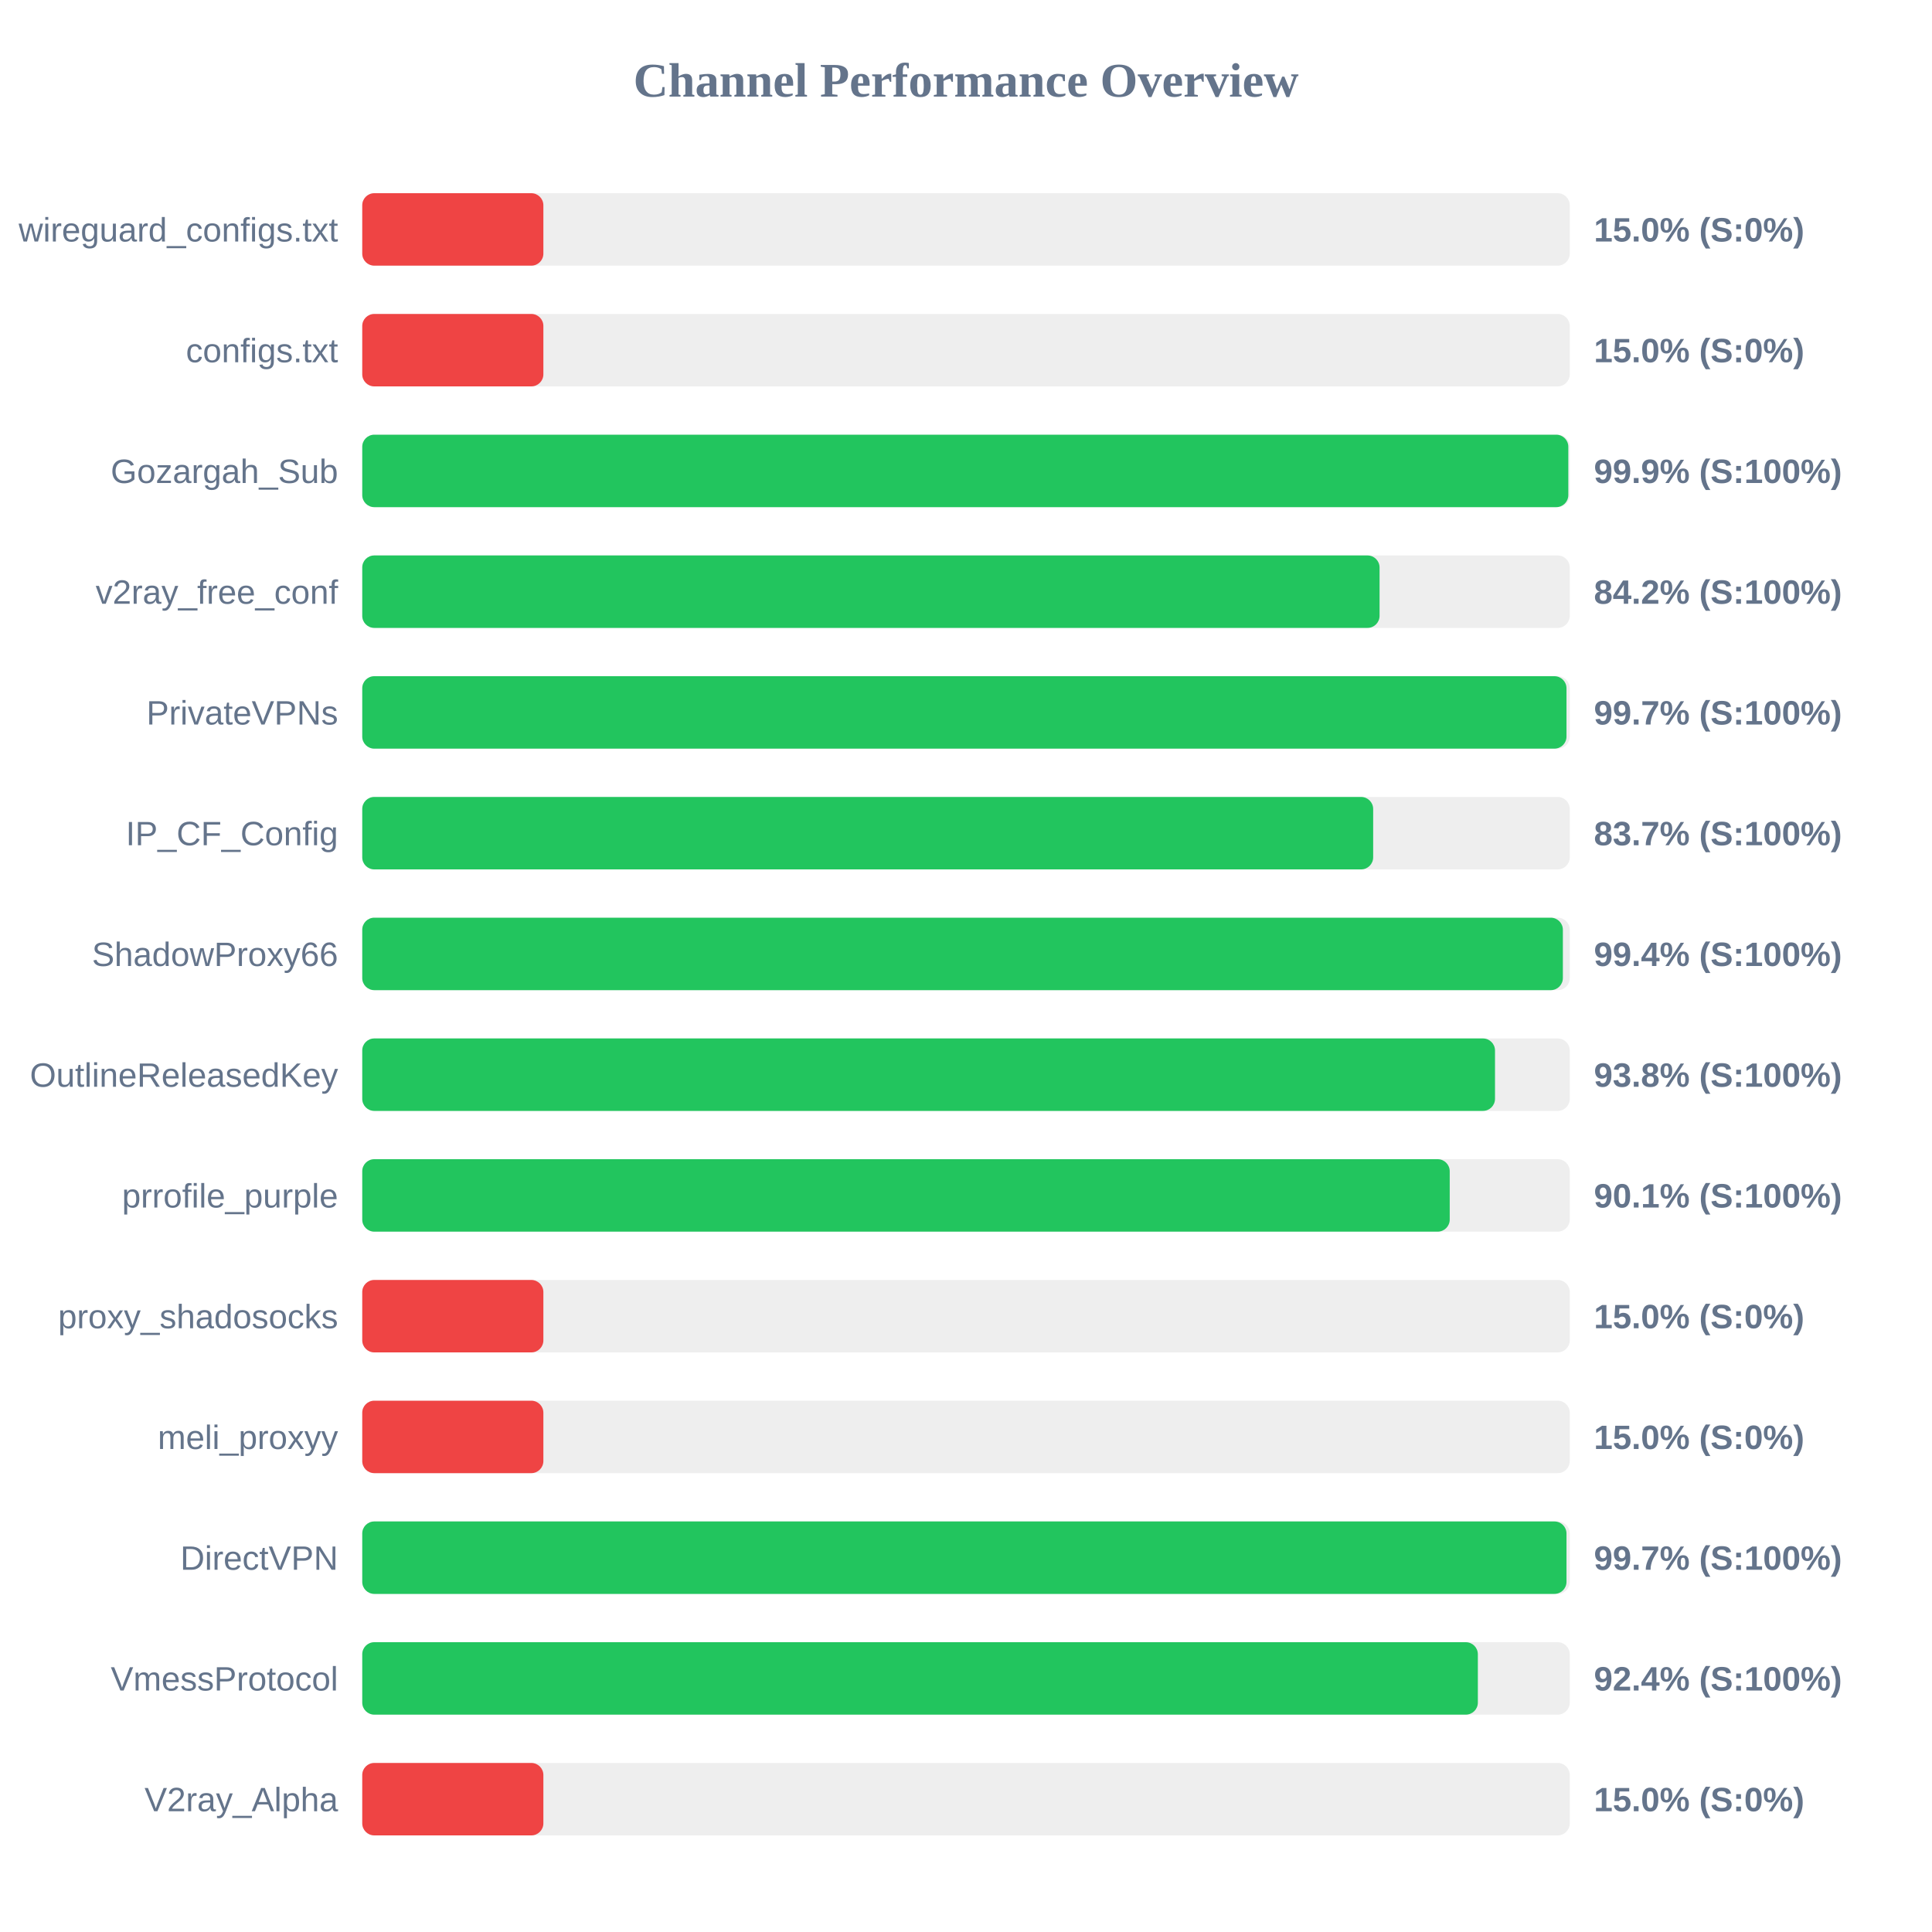
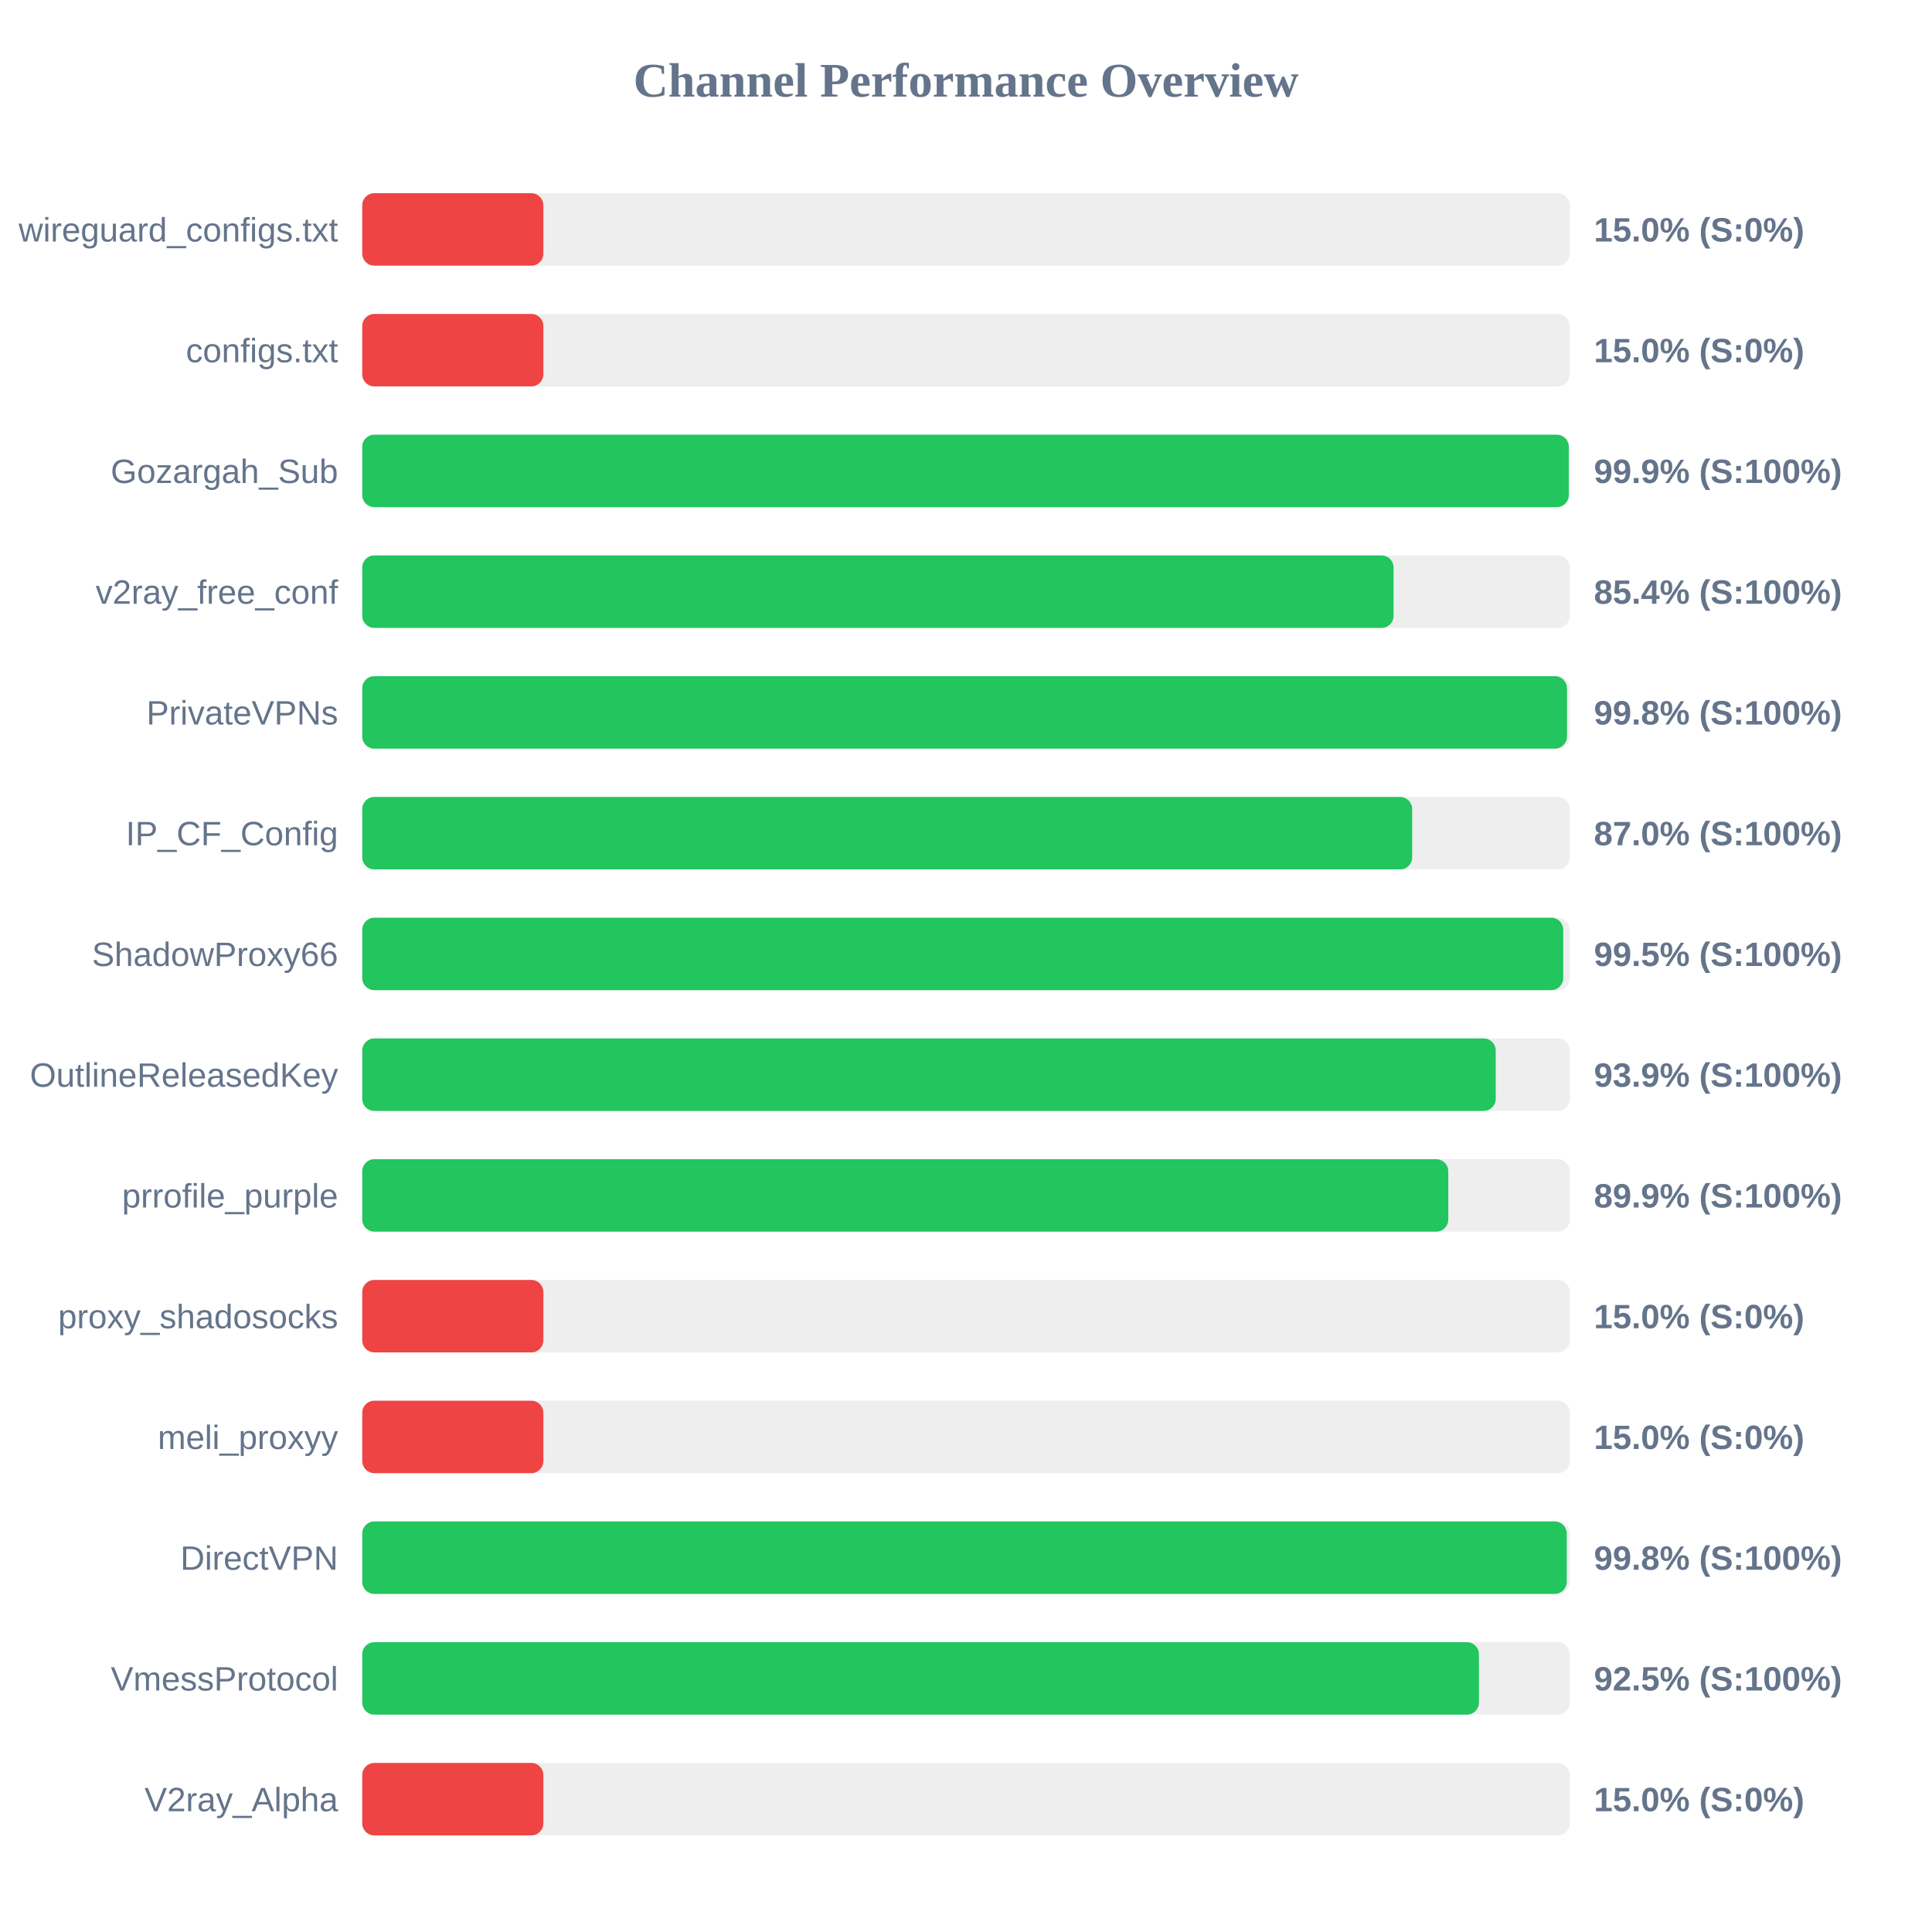
<svg xmlns="http://www.w3.org/2000/svg" width="800" height="800" version="1.1">
  <style>
        .row { font: 14px Arial; fill: #64748b; }
        .score { font: bold 14px Arial; fill: #64748b; }
    </style>
  <text x="400" y="40" text-anchor="middle" font-size="20px" font-weight="bold" fill="#64748b">Channel Performance Overview</text>
  <rect x="150" y="80" width="500" height="30" fill="#eee" rx="5" />
  <rect x="150" y="80" width="75.0" height="30" fill="#ef4444" rx="5" />
  <text x="140" y="100" text-anchor="end" class="row">wireguard_configs.txt</text>
  <text x="660" y="100" text-anchor="start" class="score">15.0% (S:0%)</text>
  <rect x="150" y="130" width="500" height="30" fill="#eee" rx="5" />
  <rect x="150" y="130" width="75.0" height="30" fill="#ef4444" rx="5" />
  <text x="140" y="150" text-anchor="end" class="row">configs.txt</text>
  <text x="660" y="150" text-anchor="start" class="score">15.0% (S:0%)</text>
  <rect x="150" y="180" width="500" height="30" fill="#eee" rx="5" />
-   <rect x="150" y="180" width="499.4" height="30" fill="#22c55e" rx="5" />
+   <rect x="150" y="180" width="499.6" height="30" fill="#22c55e" rx="5" />
  <text x="140" y="200" text-anchor="end" class="row">Gozargah_Sub</text>
  <text x="660" y="200" text-anchor="start" class="score">99.9% (S:100%)</text>
  <rect x="150" y="230" width="500" height="30" fill="#eee" rx="5" />
-   <rect x="150" y="230" width="421.25" height="30" fill="#22c55e" rx="5" />
+   <rect x="150" y="230" width="427.05" height="30" fill="#22c55e" rx="5" />
  <text x="140" y="250" text-anchor="end" class="row">v2ray_free_conf</text>
-   <text x="660" y="250" text-anchor="start" class="score">84.2% (S:100%)</text>
+   <text x="660" y="250" text-anchor="start" class="score">85.4% (S:100%)</text>
  <rect x="150" y="280" width="500" height="30" fill="#eee" rx="5" />
-   <rect x="150" y="280" width="498.65" height="30" fill="#22c55e" rx="5" />
+   <rect x="150" y="280" width="498.85" height="30" fill="#22c55e" rx="5" />
  <text x="140" y="300" text-anchor="end" class="row">PrivateVPNs</text>
-   <text x="660" y="300" text-anchor="start" class="score">99.7% (S:100%)</text>
+   <text x="660" y="300" text-anchor="start" class="score">99.8% (S:100%)</text>
  <rect x="150" y="330" width="500" height="30" fill="#eee" rx="5" />
-   <rect x="150" y="330" width="418.6" height="30" fill="#22c55e" rx="5" />
+   <rect x="150" y="330" width="434.75" height="30" fill="#22c55e" rx="5" />
  <text x="140" y="350" text-anchor="end" class="row">IP_CF_Config</text>
-   <text x="660" y="350" text-anchor="start" class="score">83.7% (S:100%)</text>
+   <text x="660" y="350" text-anchor="start" class="score">87.0% (S:100%)</text>
  <rect x="150" y="380" width="500" height="30" fill="#eee" rx="5" />
-   <rect x="150" y="380" width="497.15" height="30" fill="#22c55e" rx="5" />
+   <rect x="150" y="380" width="497.3" height="30" fill="#22c55e" rx="5" />
  <text x="140" y="400" text-anchor="end" class="row">ShadowProxy66</text>
-   <text x="660" y="400" text-anchor="start" class="score">99.4% (S:100%)</text>
+   <text x="660" y="400" text-anchor="start" class="score">99.5% (S:100%)</text>
  <rect x="150" y="430" width="500" height="30" fill="#eee" rx="5" />
-   <rect x="150" y="430" width="469.05" height="30" fill="#22c55e" rx="5" />
+   <rect x="150" y="430" width="469.35" height="30" fill="#22c55e" rx="5" />
  <text x="140" y="450" text-anchor="end" class="row">OutlineReleasedKey</text>
-   <text x="660" y="450" text-anchor="start" class="score">93.8% (S:100%)</text>
+   <text x="660" y="450" text-anchor="start" class="score">93.9% (S:100%)</text>
  <rect x="150" y="480" width="500" height="30" fill="#eee" rx="5" />
-   <rect x="150" y="480" width="450.3" height="30" fill="#22c55e" rx="5" />
+   <rect x="150" y="480" width="449.7" height="30" fill="#22c55e" rx="5" />
  <text x="140" y="500" text-anchor="end" class="row">prrofile_purple</text>
-   <text x="660" y="500" text-anchor="start" class="score">90.1% (S:100%)</text>
+   <text x="660" y="500" text-anchor="start" class="score">89.9% (S:100%)</text>
  <rect x="150" y="530" width="500" height="30" fill="#eee" rx="5" />
  <rect x="150" y="530" width="75.0" height="30" fill="#ef4444" rx="5" />
  <text x="140" y="550" text-anchor="end" class="row">proxy_shadosocks</text>
  <text x="660" y="550" text-anchor="start" class="score">15.0% (S:0%)</text>
  <rect x="150" y="580" width="500" height="30" fill="#eee" rx="5" />
  <rect x="150" y="580" width="75.0" height="30" fill="#ef4444" rx="5" />
  <text x="140" y="600" text-anchor="end" class="row">meli_proxyy</text>
  <text x="660" y="600" text-anchor="start" class="score">15.0% (S:0%)</text>
  <rect x="150" y="630" width="500" height="30" fill="#eee" rx="5" />
-   <rect x="150" y="630" width="498.65" height="30" fill="#22c55e" rx="5" />
+   <rect x="150" y="630" width="498.75" height="30" fill="#22c55e" rx="5" />
  <text x="140" y="650" text-anchor="end" class="row">DirectVPN</text>
-   <text x="660" y="650" text-anchor="start" class="score">99.7% (S:100%)</text>
+   <text x="660" y="650" text-anchor="start" class="score">99.8% (S:100%)</text>
  <rect x="150" y="680" width="500" height="30" fill="#eee" rx="5" />
-   <rect x="150" y="680" width="461.95" height="30" fill="#22c55e" rx="5" />
+   <rect x="150" y="680" width="462.4" height="30" fill="#22c55e" rx="5" />
  <text x="140" y="700" text-anchor="end" class="row">VmessProtocol</text>
-   <text x="660" y="700" text-anchor="start" class="score">92.4% (S:100%)</text>
+   <text x="660" y="700" text-anchor="start" class="score">92.5% (S:100%)</text>
  <rect x="150" y="730" width="500" height="30" fill="#eee" rx="5" />
  <rect x="150" y="730" width="75.0" height="30" fill="#ef4444" rx="5" />
  <text x="140" y="750" text-anchor="end" class="row">V2ray_Alpha</text>
  <text x="660" y="750" text-anchor="start" class="score">15.0% (S:0%)</text>
</svg>
